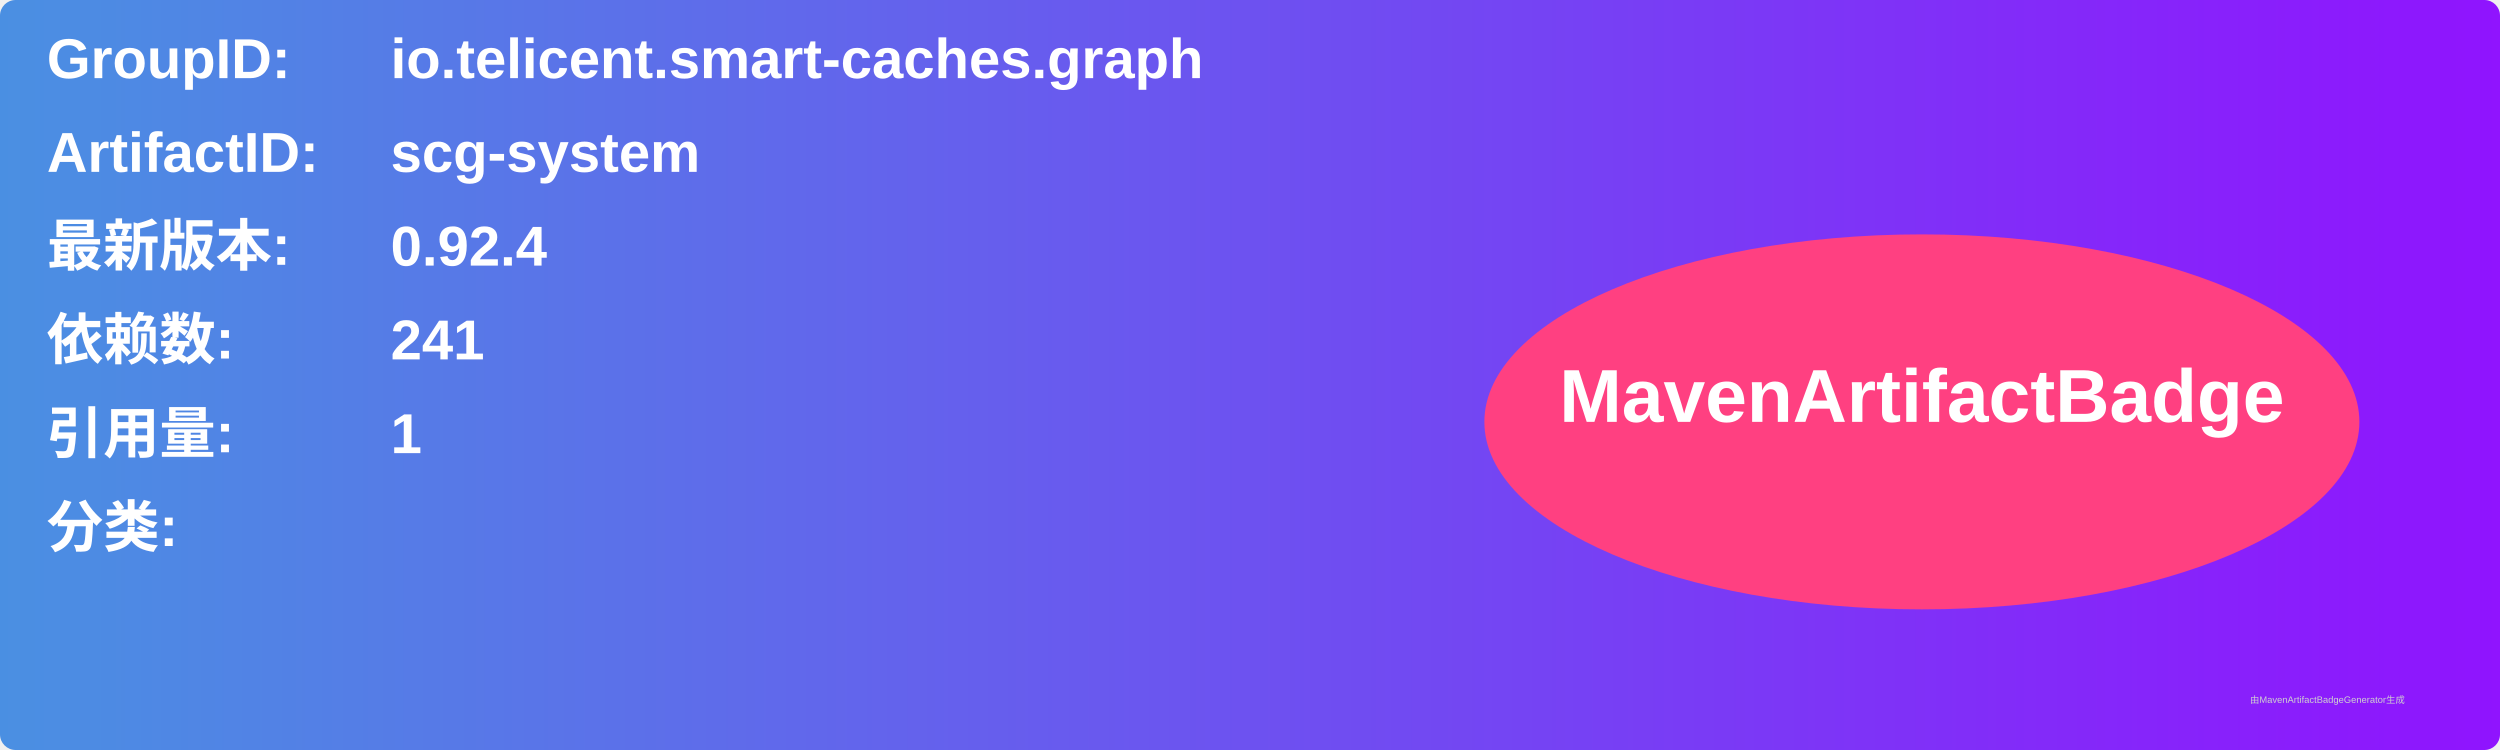
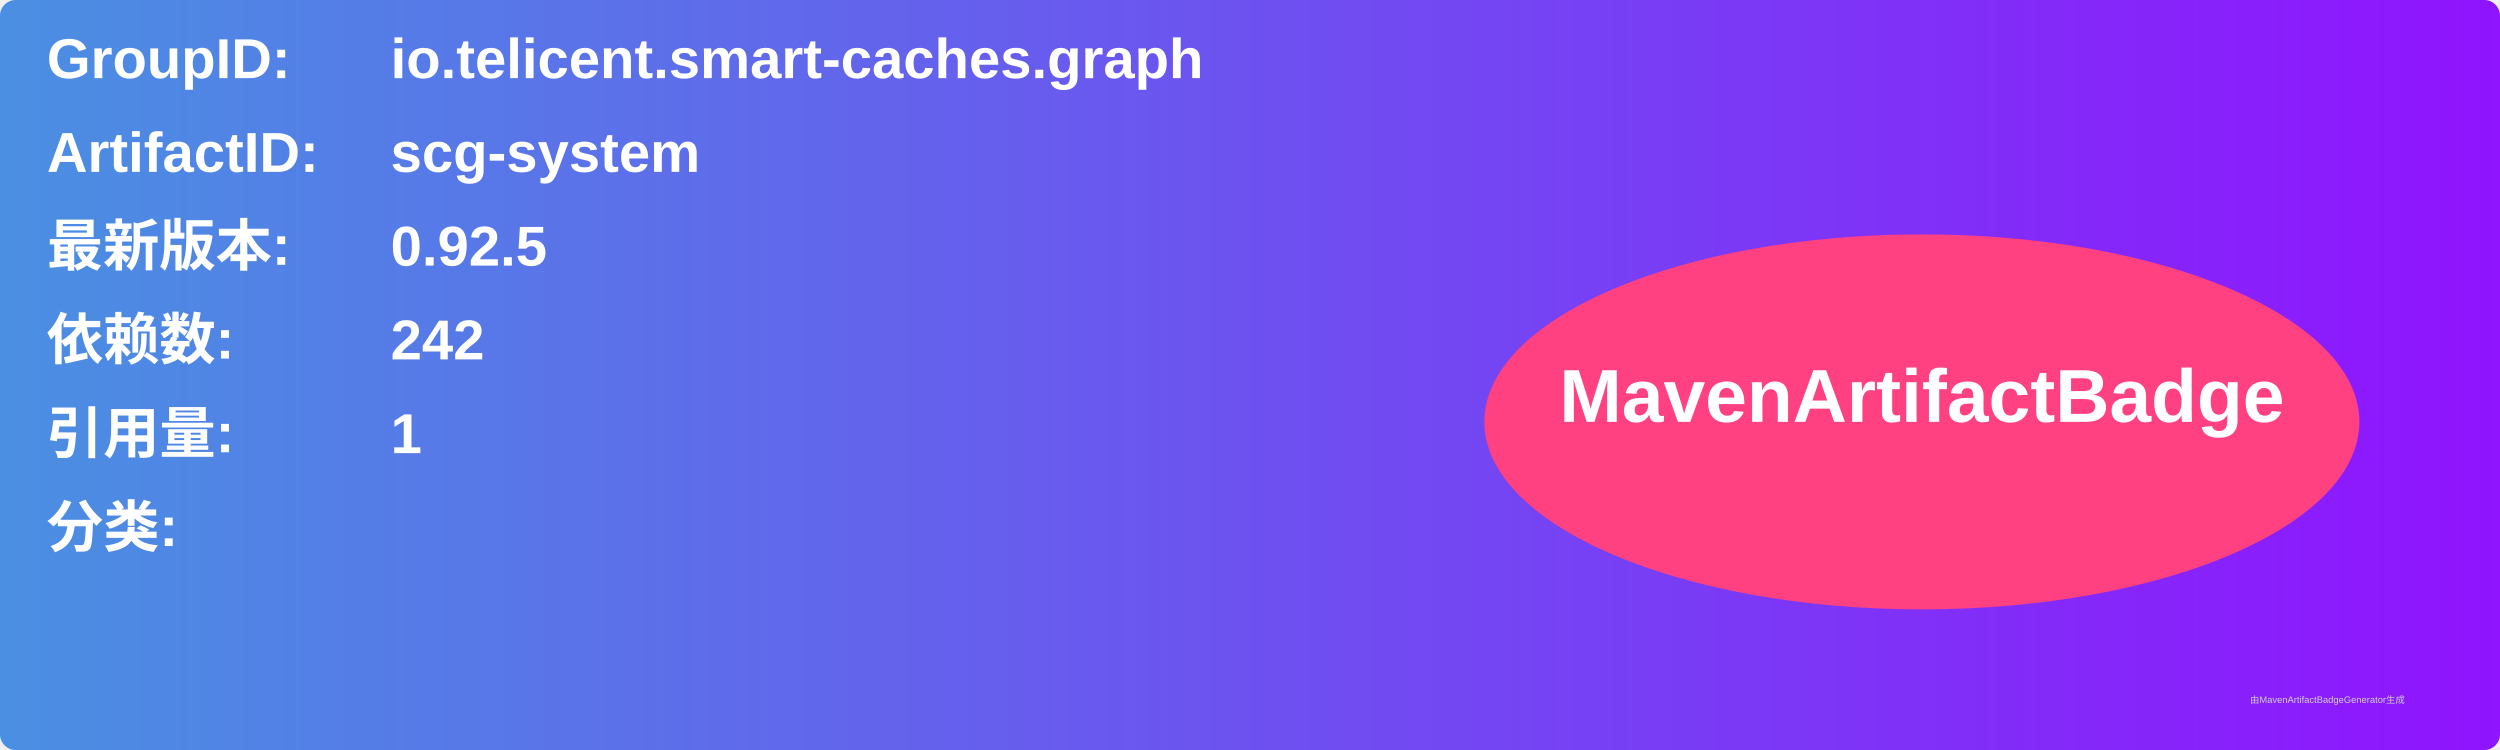
<svg xmlns="http://www.w3.org/2000/svg" width="800" height="240" viewBox="0 0 800 240">
  <linearGradient id="grad" x1="0%" y1="0%" x2="100%" y2="0%">
    <stop offset="0%" stop-color="#4a90e2" />
    <stop offset="100%" stop-color="#9013fe" />
  </linearGradient>
  <rect width="100%" height="100%" rx="5" ry="5" fill="url(#grad)" />
  <g transform="translate(15, 15)">
    <text x="0" y="10" font-family="Arial" font-size="18" fill="white" font-weight="bold" width="260">GroupID:</text>
    <text x="110" y="10" font-family="Arial" font-size="18" fill="white" font-weight="bold" width="460">io.telicent.smart-caches.graph</text>
    <text x="0" y="40" font-family="Arial" font-size="18" fill="white" font-weight="bold" width="260">ArtifactID:</text>
    <text x="110" y="40" font-family="Arial" font-size="18" fill="white" font-weight="bold" width="460">scg-system</text>
    <text x="0" y="70" font-family="Arial" font-size="18" fill="white" font-weight="bold">最新版本:</text>
    <text x="110" y="70" font-family="Arial" font-size="18" fill="white" font-weight="bold">
-       <tspan font-weight="bold">0.92.4</tspan>
+       <tspan font-weight="bold">0.92.5</tspan>
    </text>
    <text x="0" y="100" font-family="Arial" font-size="18" fill="white" font-weight="bold">依赖数: </text>
    <text x="110" y="100" font-family="Arial" font-size="18" fill="white">
-       <tspan font-weight="bold">241</tspan>
+       <tspan font-weight="bold">242</tspan>
    </text>
    <text x="0" y="130" font-family="Arial" font-size="18" fill="white" font-weight="bold">引用量: </text>
    <text x="110" y="130" font-family="Arial" font-size="18" fill="white">
      <tspan font-weight="bold">1</tspan>
    </text>
    <text x="0" y="160" font-family="Arial" font-size="18" fill="white" font-weight="bold">分类:</text>
    <text x="10" y="190" font-family="Arial" font-size="10" fill="white">
      <tspan font-weight="bold" />
    </text>
    <ellipse cx="600" cy="120" rx="140" ry="60" fill="#ff4081" />
    <text x="600" y="120" text-anchor="middle" font-family="Arial" font-size="24" fill="white" font-weight="bold">MavenArtifactBadge</text>
  </g>
  <text x="720" y="225" font-family="Arial" font-size="3" fill="#d0d0d0">由MavenArtifactBadgeGenerator生成</text>
</svg>
